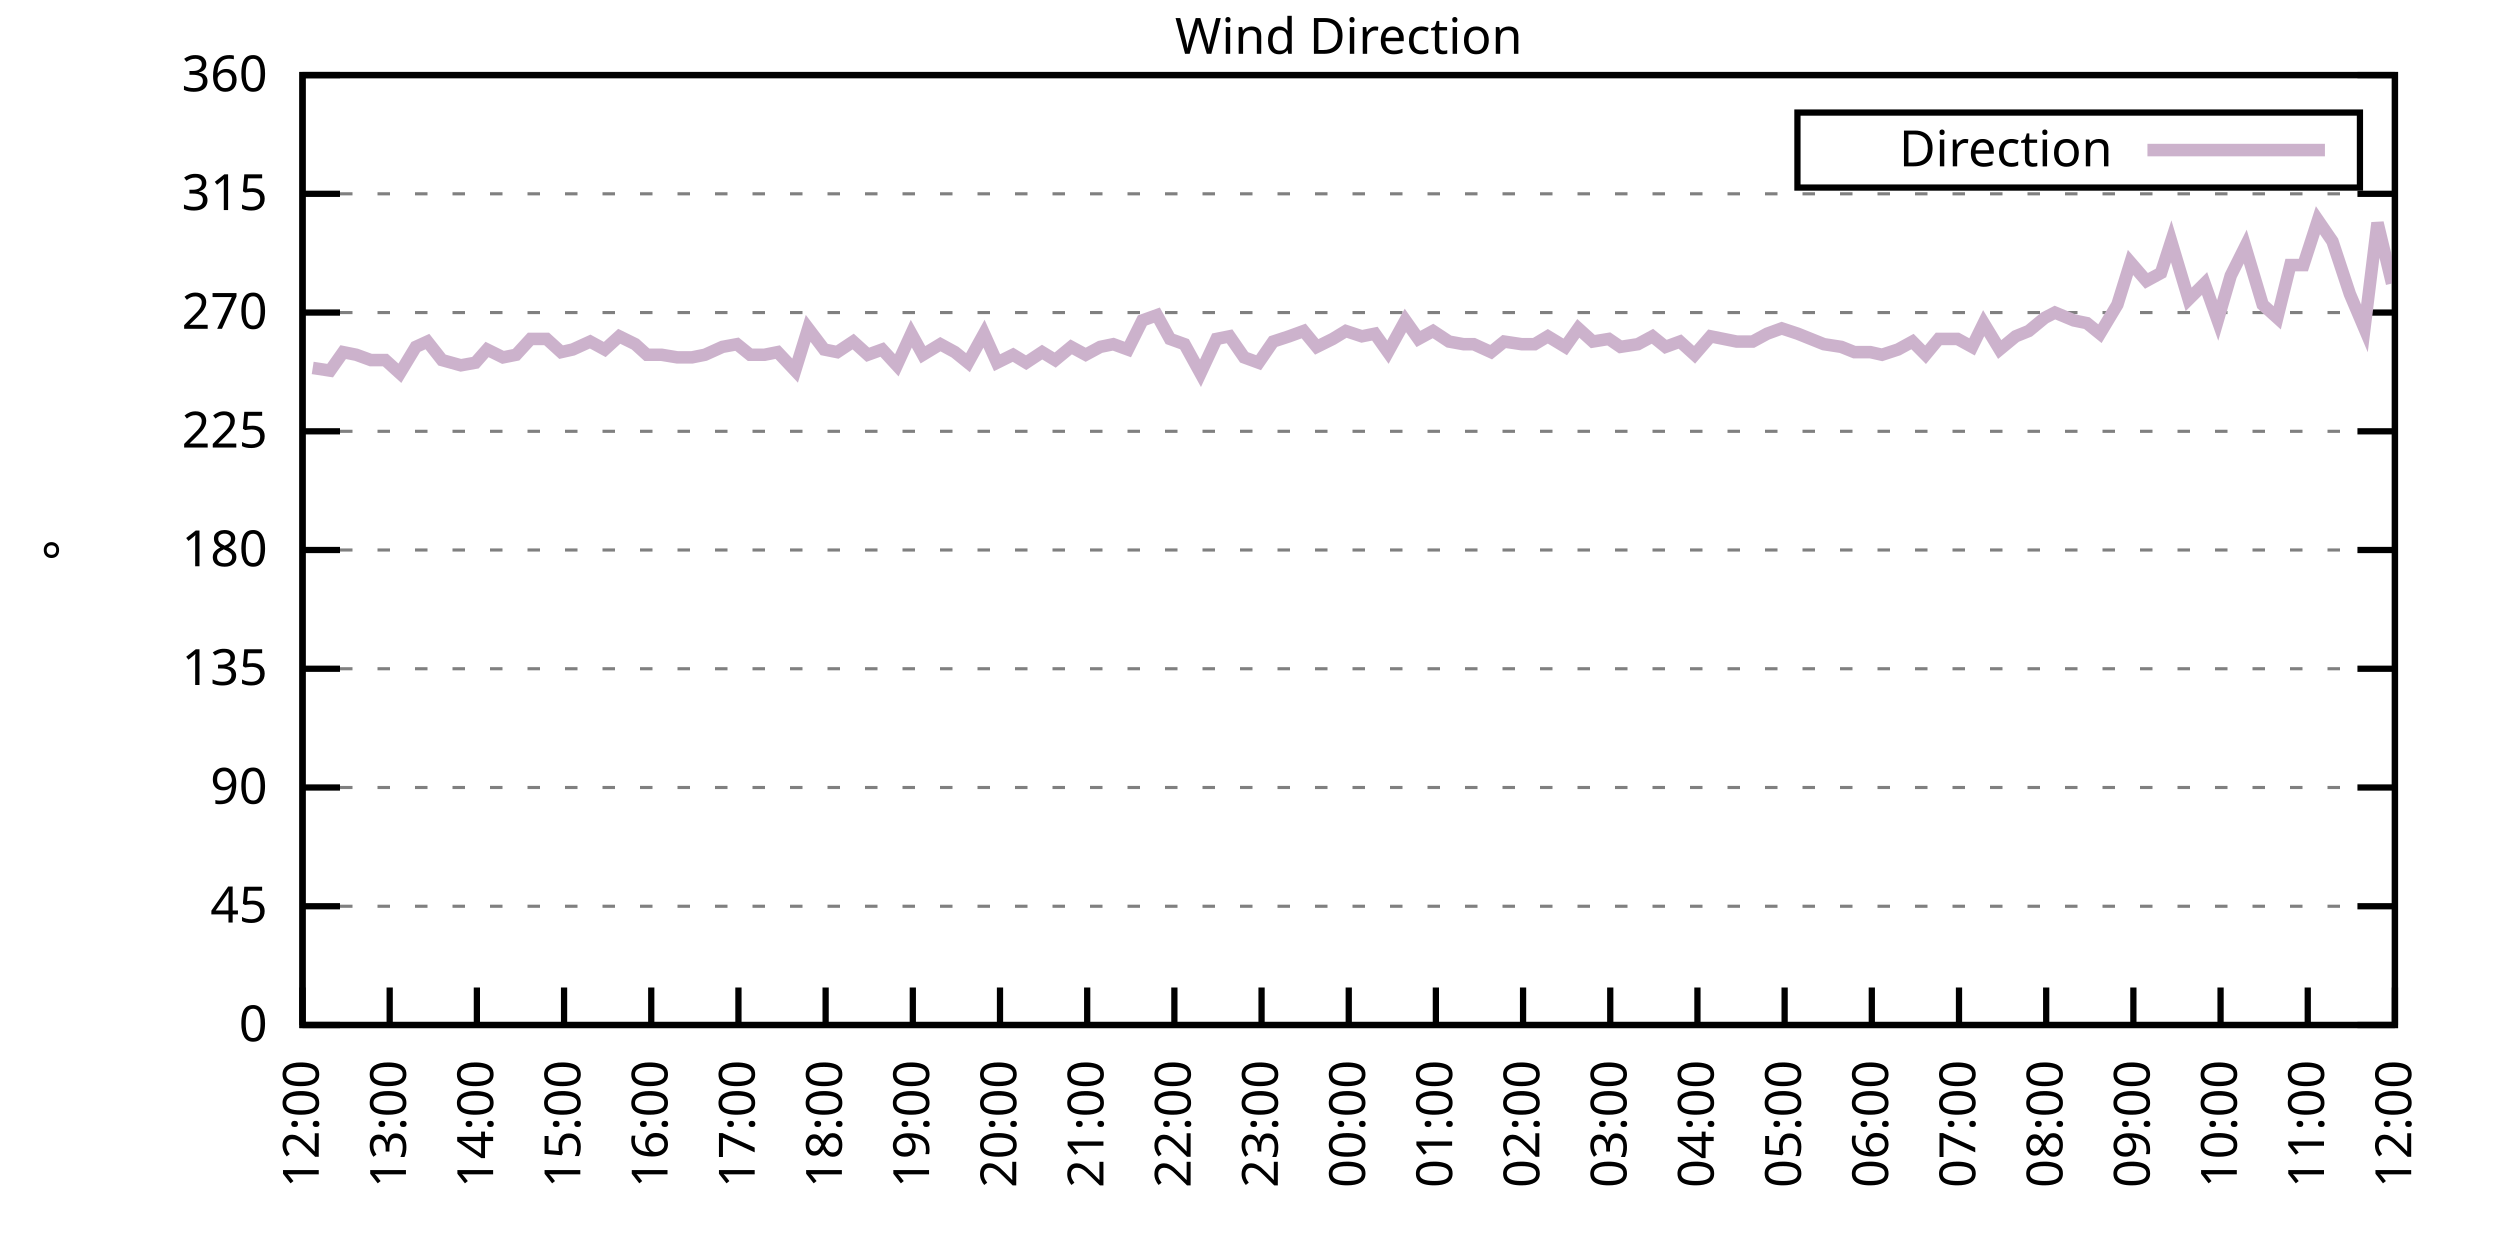
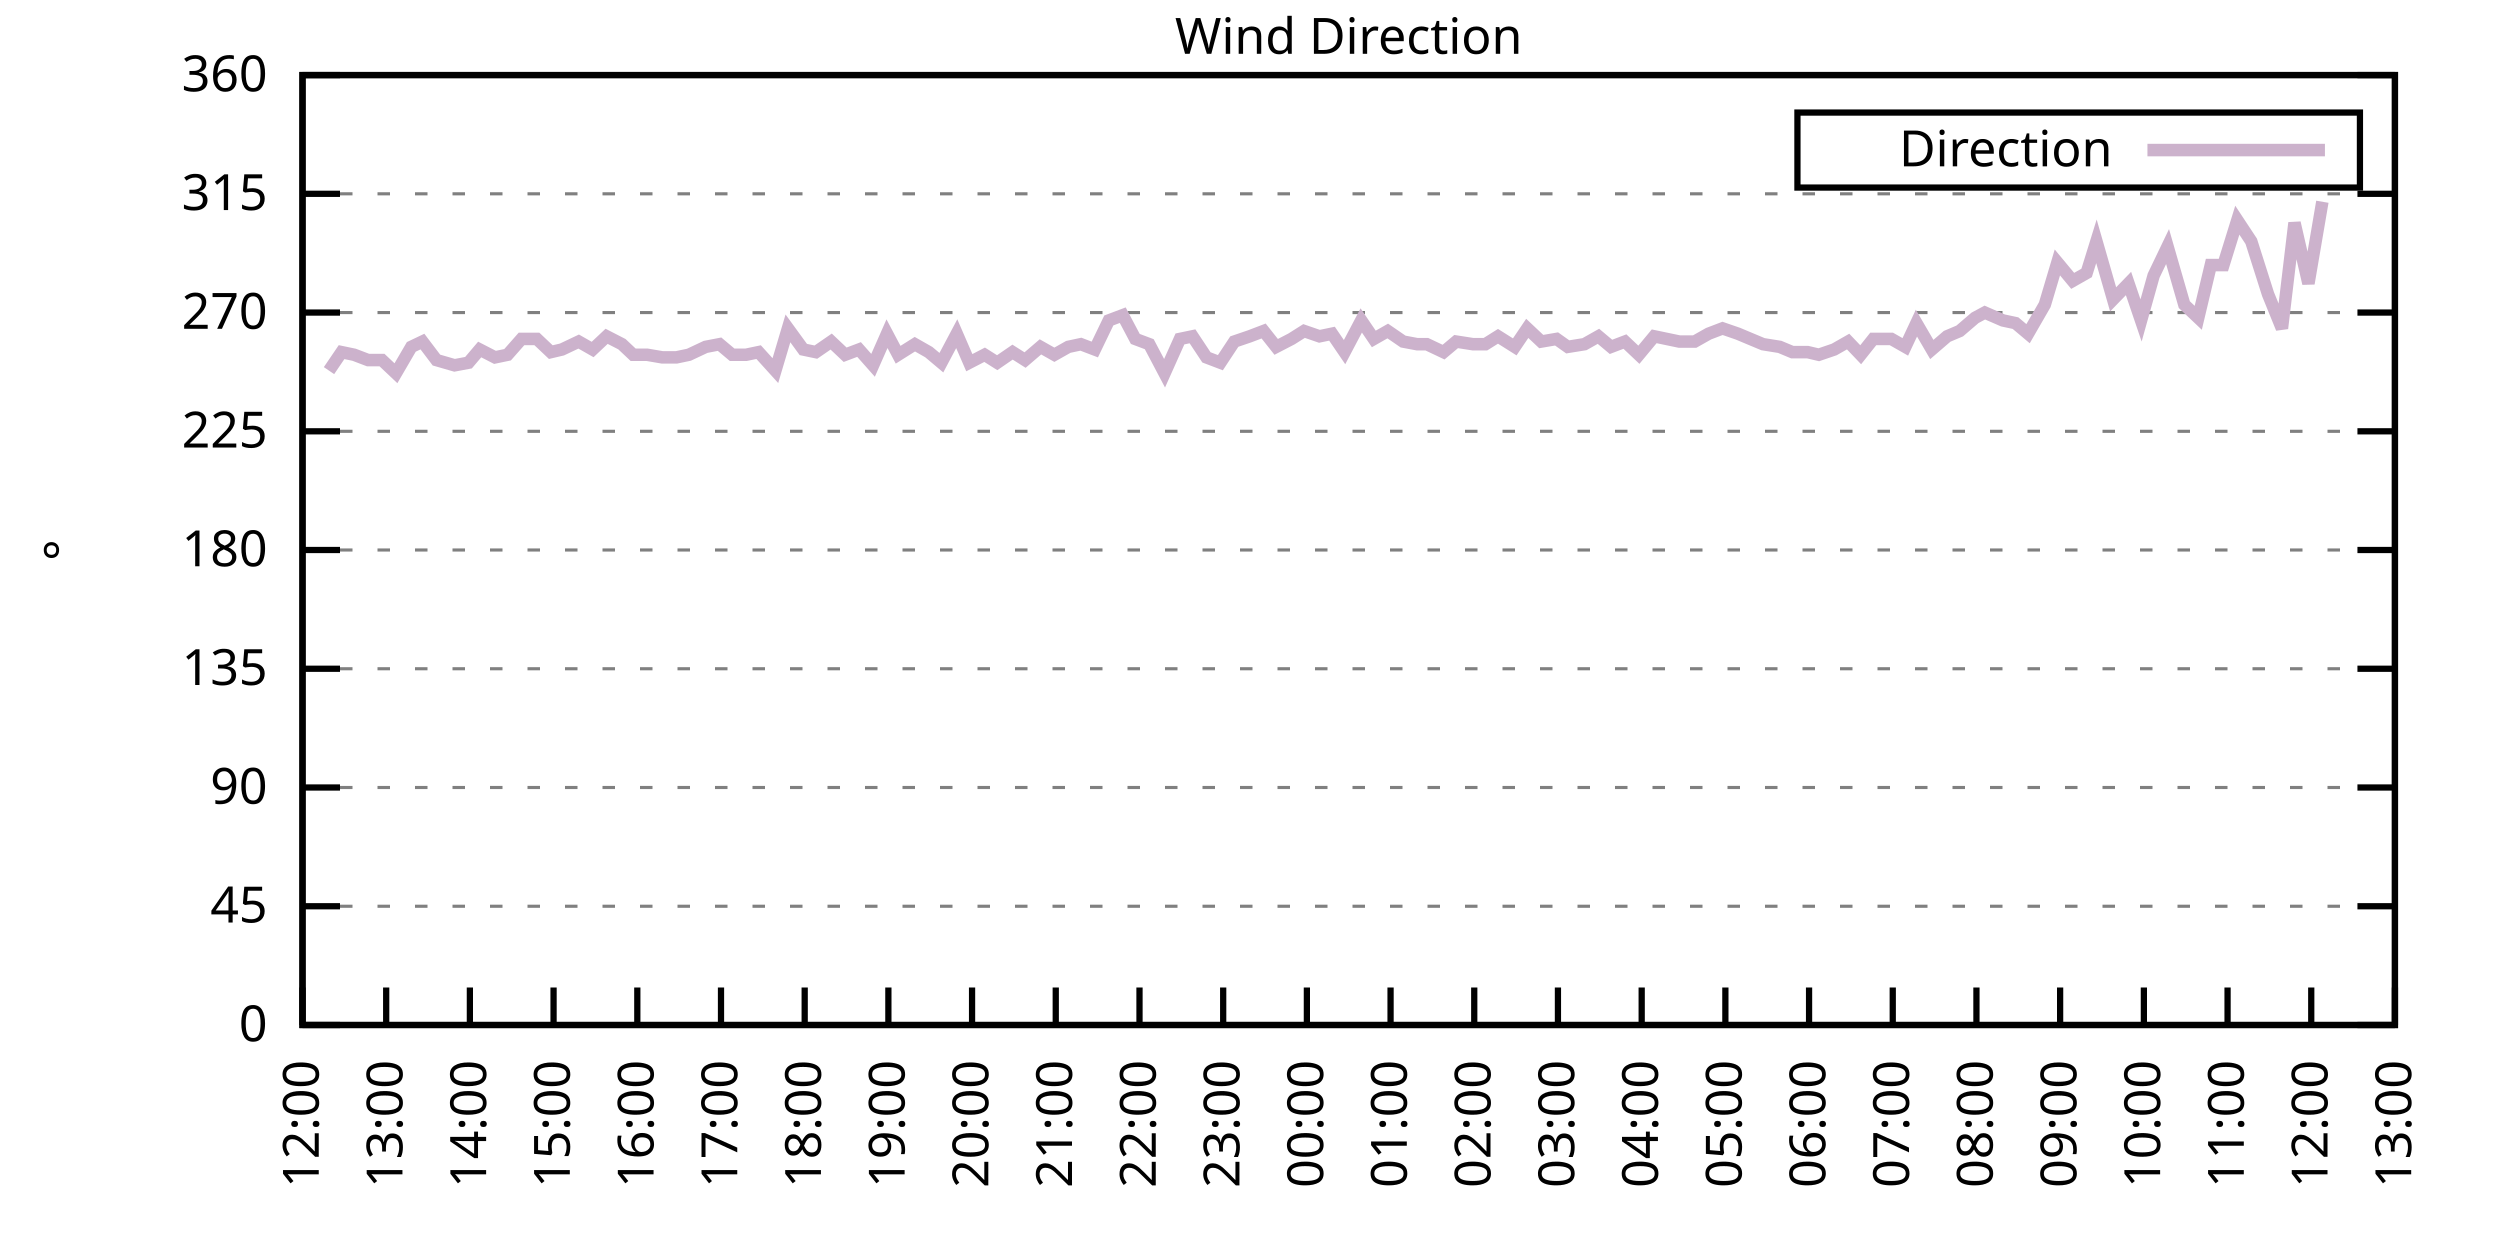
<svg xmlns="http://www.w3.org/2000/svg" xmlns:xlink="http://www.w3.org/1999/xlink" width="400" height="200" viewBox="0 0 400 200">
  <g id="gnuplot_canvas">
    <rect x="0" y="0" width="400" height="200" fill="none" />
    <defs>
      <circle id="gpDot" r="0.5" stroke-width="0.5" stroke="currentColor" />
      <path id="gpPt0" stroke-width="0.333" stroke="currentColor" d="M-1,0 h2 M0,-1 v2" />
      <path id="gpPt1" stroke-width="0.333" stroke="currentColor" d="M-1,-1 L1,1 M1,-1 L-1,1" />
      <path id="gpPt2" stroke-width="0.333" stroke="currentColor" d="M-1,0 L1,0 M0,-1 L0,1 M-1,-1 L1,1 M-1,1 L1,-1" />
      <rect id="gpPt3" stroke-width="0.333" stroke="currentColor" x="-1" y="-1" width="2" height="2" />
      <rect id="gpPt4" stroke-width="0.333" stroke="currentColor" fill="currentColor" x="-1" y="-1" width="2" height="2" />
      <circle id="gpPt5" stroke-width="0.333" stroke="currentColor" cx="0" cy="0" r="1" />
      <use xlink:href="#gpPt5" id="gpPt6" fill="currentColor" stroke="none" />
      <path id="gpPt7" stroke-width="0.333" stroke="currentColor" d="M0,-1.33 L-1.33,0.67 L1.33,0.67 z" />
      <use xlink:href="#gpPt7" id="gpPt8" fill="currentColor" stroke="none" />
      <use xlink:href="#gpPt7" id="gpPt9" stroke="currentColor" transform="rotate(180)" />
      <use xlink:href="#gpPt9" id="gpPt10" fill="currentColor" stroke="none" />
      <use xlink:href="#gpPt3" id="gpPt11" stroke="currentColor" transform="rotate(45)" />
      <use xlink:href="#gpPt11" id="gpPt12" fill="currentColor" stroke="none" />
      <path id="gpPt13" stroke-width="0.333" stroke="currentColor" d="M0,1.330 L1.265,0.411 L0.782,-1.067 L-0.782,-1.076 L-1.265,0.411 z" />
      <use xlink:href="#gpPt13" id="gpPt14" fill="currentColor" stroke="none" />
      <filter id="textbox" filterUnits="objectBoundingBox" x="0" y="0" height="1" width="1">
        <feFlood flood-color="white" flood-opacity="1" result="bgnd" />
        <feComposite in="SourceGraphic" in2="bgnd" operator="atop" />
      </filter>
      <filter id="greybox" filterUnits="objectBoundingBox" x="0" y="0" height="1" width="1">
        <feFlood flood-color="lightgrey" flood-opacity="1" result="grey" />
        <feComposite in="SourceGraphic" in2="grey" operator="atop" />
      </filter>
    </defs>
    <g fill="none" color="white" stroke="currentColor" stroke-width="1.00" stroke-linecap="butt" stroke-linejoin="miter">
</g>
    <g fill="none" color="black" stroke="currentColor" stroke-width="1.00" stroke-linecap="butt" stroke-linejoin="miter">
      <g stroke="none" shape-rendering="crispEdges">
        <polygon fill="rgb(255, 255, 255)" points="48.40,164.00 383.18,164.00 383.18,12.02 48.40,12.02 " />
      </g>
    </g>
    <g fill="none" color="black" stroke="currentColor" stroke-width="1.00" stroke-linecap="butt" stroke-linejoin="miter">
</g>
    <g fill="none" color="black" stroke="black" stroke-width="0.50" stroke-linecap="butt" stroke-linejoin="miter">
</g>
    <g fill="none" color="gray" stroke="currentColor" stroke-width="0.50" stroke-linecap="butt" stroke-linejoin="miter">
      <path stroke="gray" stroke-dasharray="2,4" class="gridline" d="M48.40,164.00 L383.19,164.00  " />
    </g>
    <g fill="none" color="gray" stroke="gray" stroke-width="1.00" stroke-linecap="butt" stroke-linejoin="miter">
</g>
    <g fill="none" color="black" stroke="currentColor" stroke-width="1.00" stroke-linecap="butt" stroke-linejoin="miter">
      <path stroke="black" d="M48.40,164.00 L54.40,164.00 M383.19,164.00 L377.19,164.00  " />
      <g transform="translate(42.80,166.60)" stroke="none" fill="black" font-family="Sans" font-size="8.00" text-anchor="end">
        <text>
          <tspan font-family="Sans"> 0</tspan>
        </text>
      </g>
    </g>
    <g fill="none" color="black" stroke="currentColor" stroke-width="1.00" stroke-linecap="butt" stroke-linejoin="miter">
</g>
    <g fill="none" color="black" stroke="black" stroke-width="0.50" stroke-linecap="butt" stroke-linejoin="miter">
</g>
    <g fill="none" color="gray" stroke="currentColor" stroke-width="0.50" stroke-linecap="butt" stroke-linejoin="miter">
      <path stroke="gray" stroke-dasharray="2,4" class="gridline" d="M48.40,145.00 L383.19,145.00  " />
    </g>
    <g fill="none" color="gray" stroke="gray" stroke-width="1.00" stroke-linecap="butt" stroke-linejoin="miter">
</g>
    <g fill="none" color="black" stroke="currentColor" stroke-width="1.00" stroke-linecap="butt" stroke-linejoin="miter">
      <path stroke="black" d="M48.40,145.00 L54.40,145.00 M383.19,145.00 L377.19,145.00  " />
      <g transform="translate(42.80,147.60)" stroke="none" fill="black" font-family="Sans" font-size="8.00" text-anchor="end">
        <text>
          <tspan font-family="Sans"> 45</tspan>
        </text>
      </g>
    </g>
    <g fill="none" color="black" stroke="currentColor" stroke-width="1.00" stroke-linecap="butt" stroke-linejoin="miter">
</g>
    <g fill="none" color="black" stroke="black" stroke-width="0.50" stroke-linecap="butt" stroke-linejoin="miter">
</g>
    <g fill="none" color="gray" stroke="currentColor" stroke-width="0.50" stroke-linecap="butt" stroke-linejoin="miter">
      <path stroke="gray" stroke-dasharray="2,4" class="gridline" d="M48.40,126.00 L383.19,126.00  " />
    </g>
    <g fill="none" color="gray" stroke="gray" stroke-width="1.00" stroke-linecap="butt" stroke-linejoin="miter">
</g>
    <g fill="none" color="black" stroke="currentColor" stroke-width="1.00" stroke-linecap="butt" stroke-linejoin="miter">
      <path stroke="black" d="M48.40,126.00 L54.40,126.00 M383.19,126.00 L377.19,126.00  " />
      <g transform="translate(42.80,128.60)" stroke="none" fill="black" font-family="Sans" font-size="8.00" text-anchor="end">
        <text>
          <tspan font-family="Sans"> 90</tspan>
        </text>
      </g>
    </g>
    <g fill="none" color="black" stroke="currentColor" stroke-width="1.00" stroke-linecap="butt" stroke-linejoin="miter">
</g>
    <g fill="none" color="black" stroke="black" stroke-width="0.50" stroke-linecap="butt" stroke-linejoin="miter">
</g>
    <g fill="none" color="gray" stroke="currentColor" stroke-width="0.50" stroke-linecap="butt" stroke-linejoin="miter">
      <path stroke="gray" stroke-dasharray="2,4" class="gridline" d="M48.40,107.00 L383.19,107.00  " />
    </g>
    <g fill="none" color="gray" stroke="gray" stroke-width="1.00" stroke-linecap="butt" stroke-linejoin="miter">
</g>
    <g fill="none" color="black" stroke="currentColor" stroke-width="1.00" stroke-linecap="butt" stroke-linejoin="miter">
      <path stroke="black" d="M48.40,107.00 L54.40,107.00 M383.19,107.00 L377.19,107.00  " />
      <g transform="translate(42.80,109.60)" stroke="none" fill="black" font-family="Sans" font-size="8.00" text-anchor="end">
        <text>
          <tspan font-family="Sans"> 135</tspan>
        </text>
      </g>
    </g>
    <g fill="none" color="black" stroke="currentColor" stroke-width="1.00" stroke-linecap="butt" stroke-linejoin="miter">
</g>
    <g fill="none" color="black" stroke="black" stroke-width="0.50" stroke-linecap="butt" stroke-linejoin="miter">
</g>
    <g fill="none" color="gray" stroke="currentColor" stroke-width="0.50" stroke-linecap="butt" stroke-linejoin="miter">
      <path stroke="gray" stroke-dasharray="2,4" class="gridline" d="M48.40,88.00 L383.19,88.00  " />
    </g>
    <g fill="none" color="gray" stroke="gray" stroke-width="1.00" stroke-linecap="butt" stroke-linejoin="miter">
</g>
    <g fill="none" color="black" stroke="currentColor" stroke-width="1.00" stroke-linecap="butt" stroke-linejoin="miter">
      <path stroke="black" d="M48.40,88.00 L54.40,88.00 M383.19,88.00 L377.19,88.00  " />
      <g transform="translate(42.80,90.60)" stroke="none" fill="black" font-family="Sans" font-size="8.00" text-anchor="end">
        <text>
          <tspan font-family="Sans"> 180</tspan>
        </text>
      </g>
    </g>
    <g fill="none" color="black" stroke="currentColor" stroke-width="1.00" stroke-linecap="butt" stroke-linejoin="miter">
</g>
    <g fill="none" color="black" stroke="black" stroke-width="0.50" stroke-linecap="butt" stroke-linejoin="miter">
</g>
    <g fill="none" color="gray" stroke="currentColor" stroke-width="0.50" stroke-linecap="butt" stroke-linejoin="miter">
      <path stroke="gray" stroke-dasharray="2,4" class="gridline" d="M48.40,69.01 L383.19,69.01  " />
    </g>
    <g fill="none" color="gray" stroke="gray" stroke-width="1.00" stroke-linecap="butt" stroke-linejoin="miter">
</g>
    <g fill="none" color="black" stroke="currentColor" stroke-width="1.00" stroke-linecap="butt" stroke-linejoin="miter">
      <path stroke="black" d="M48.40,69.01 L54.40,69.01 M383.19,69.01 L377.19,69.01  " />
      <g transform="translate(42.80,71.61)" stroke="none" fill="black" font-family="Sans" font-size="8.00" text-anchor="end">
        <text>
          <tspan font-family="Sans"> 225</tspan>
        </text>
      </g>
    </g>
    <g fill="none" color="black" stroke="currentColor" stroke-width="1.00" stroke-linecap="butt" stroke-linejoin="miter">
</g>
    <g fill="none" color="black" stroke="black" stroke-width="0.50" stroke-linecap="butt" stroke-linejoin="miter">
</g>
    <g fill="none" color="gray" stroke="currentColor" stroke-width="0.50" stroke-linecap="butt" stroke-linejoin="miter">
      <path stroke="gray" stroke-dasharray="2,4" class="gridline" d="M48.40,50.01 L383.19,50.01  " />
    </g>
    <g fill="none" color="gray" stroke="gray" stroke-width="1.00" stroke-linecap="butt" stroke-linejoin="miter">
</g>
    <g fill="none" color="black" stroke="currentColor" stroke-width="1.00" stroke-linecap="butt" stroke-linejoin="miter">
      <path stroke="black" d="M48.40,50.01 L54.40,50.01 M383.19,50.01 L377.19,50.01  " />
      <g transform="translate(42.80,52.61)" stroke="none" fill="black" font-family="Sans" font-size="8.00" text-anchor="end">
        <text>
          <tspan font-family="Sans"> 270</tspan>
        </text>
      </g>
    </g>
    <g fill="none" color="black" stroke="currentColor" stroke-width="1.00" stroke-linecap="butt" stroke-linejoin="miter">
</g>
    <g fill="none" color="black" stroke="black" stroke-width="0.50" stroke-linecap="butt" stroke-linejoin="miter">
</g>
    <g fill="none" color="gray" stroke="currentColor" stroke-width="0.50" stroke-linecap="butt" stroke-linejoin="miter">
      <path stroke="gray" stroke-dasharray="2,4" class="gridline" d="M48.40,31.01 L383.19,31.01  " />
    </g>
    <g fill="none" color="gray" stroke="gray" stroke-width="1.00" stroke-linecap="butt" stroke-linejoin="miter">
</g>
    <g fill="none" color="black" stroke="currentColor" stroke-width="1.00" stroke-linecap="butt" stroke-linejoin="miter">
      <path stroke="black" d="M48.40,31.01 L54.40,31.01 M383.19,31.01 L377.19,31.01  " />
      <g transform="translate(42.80,33.61)" stroke="none" fill="black" font-family="Sans" font-size="8.00" text-anchor="end">
        <text>
          <tspan font-family="Sans"> 315</tspan>
        </text>
      </g>
    </g>
    <g fill="none" color="black" stroke="currentColor" stroke-width="1.00" stroke-linecap="butt" stroke-linejoin="miter">
</g>
    <g fill="none" color="black" stroke="black" stroke-width="0.50" stroke-linecap="butt" stroke-linejoin="miter">
</g>
    <g fill="none" color="gray" stroke="currentColor" stroke-width="0.50" stroke-linecap="butt" stroke-linejoin="miter">
      <path stroke="gray" stroke-dasharray="2,4" class="gridline" d="M48.40,12.01 L383.19,12.01  " />
    </g>
    <g fill="none" color="gray" stroke="gray" stroke-width="1.00" stroke-linecap="butt" stroke-linejoin="miter">
</g>
    <g fill="none" color="black" stroke="currentColor" stroke-width="1.00" stroke-linecap="butt" stroke-linejoin="miter">
      <path stroke="black" d="M48.40,12.01 L54.40,12.01 M383.19,12.01 L377.19,12.01  " />
      <g transform="translate(42.80,14.61)" stroke="none" fill="black" font-family="Sans" font-size="8.00" text-anchor="end">
        <text>
          <tspan font-family="Sans"> 360</tspan>
        </text>
      </g>
    </g>
    <g fill="none" color="black" stroke="currentColor" stroke-width="1.00" stroke-linecap="butt" stroke-linejoin="miter">
      <path stroke="black" d="M48.40,164.00 L48.40,158.00  " />
      <g transform="translate(51.00,169.60) rotate(270.00)" stroke="none" fill="black" font-family="Sans" font-size="8.00" text-anchor="end">
        <text>
          <tspan font-family="Sans">12:00</tspan>
        </text>
      </g>
    </g>
    <g fill="none" color="black" stroke="currentColor" stroke-width="1.00" stroke-linecap="butt" stroke-linejoin="miter">
-       <path stroke="black" d="M62.35,164.00 L62.35,158.00  " />
-       <g transform="translate(64.95,169.60) rotate(270.00)" stroke="none" fill="black" font-family="Sans" font-size="8.00" text-anchor="end">
+       <path stroke="black" d="M61.79,164.00 L61.79,158.00  " />
+       <g transform="translate(64.39,169.60) rotate(270.00)" stroke="none" fill="black" font-family="Sans" font-size="8.00" text-anchor="end">
        <text>
          <tspan font-family="Sans">13:00</tspan>
        </text>
      </g>
    </g>
    <g fill="none" color="black" stroke="currentColor" stroke-width="1.00" stroke-linecap="butt" stroke-linejoin="miter">
-       <path stroke="black" d="M76.30,164.00 L76.30,158.00  " />
-       <g transform="translate(78.90,169.60) rotate(270.00)" stroke="none" fill="black" font-family="Sans" font-size="8.00" text-anchor="end">
+       <path stroke="black" d="M75.18,164.00 L75.18,158.00  " />
+       <g transform="translate(77.78,169.60) rotate(270.00)" stroke="none" fill="black" font-family="Sans" font-size="8.00" text-anchor="end">
        <text>
          <tspan font-family="Sans">14:00</tspan>
        </text>
      </g>
    </g>
    <g fill="none" color="black" stroke="currentColor" stroke-width="1.00" stroke-linecap="butt" stroke-linejoin="miter">
-       <path stroke="black" d="M90.25,164.00 L90.25,158.00  " />
-       <g transform="translate(92.85,169.60) rotate(270.00)" stroke="none" fill="black" font-family="Sans" font-size="8.00" text-anchor="end">
+       <path stroke="black" d="M88.57,164.00 L88.57,158.00  " />
+       <g transform="translate(91.17,169.60) rotate(270.00)" stroke="none" fill="black" font-family="Sans" font-size="8.00" text-anchor="end">
        <text>
          <tspan font-family="Sans">15:00</tspan>
        </text>
      </g>
    </g>
    <g fill="none" color="black" stroke="currentColor" stroke-width="1.00" stroke-linecap="butt" stroke-linejoin="miter">
-       <path stroke="black" d="M104.20,164.00 L104.20,158.00  " />
-       <g transform="translate(106.80,169.60) rotate(270.00)" stroke="none" fill="black" font-family="Sans" font-size="8.00" text-anchor="end">
+       <path stroke="black" d="M101.97,164.00 L101.97,158.00  " />
+       <g transform="translate(104.57,169.60) rotate(270.00)" stroke="none" fill="black" font-family="Sans" font-size="8.00" text-anchor="end">
        <text>
          <tspan font-family="Sans">16:00</tspan>
        </text>
      </g>
    </g>
    <g fill="none" color="black" stroke="currentColor" stroke-width="1.00" stroke-linecap="butt" stroke-linejoin="miter">
-       <path stroke="black" d="M118.15,164.00 L118.15,158.00  " />
-       <g transform="translate(120.75,169.60) rotate(270.00)" stroke="none" fill="black" font-family="Sans" font-size="8.00" text-anchor="end">
+       <path stroke="black" d="M115.36,164.00 L115.36,158.00  " />
+       <g transform="translate(117.96,169.60) rotate(270.00)" stroke="none" fill="black" font-family="Sans" font-size="8.00" text-anchor="end">
        <text>
          <tspan font-family="Sans">17:00</tspan>
        </text>
      </g>
    </g>
    <g fill="none" color="black" stroke="currentColor" stroke-width="1.00" stroke-linecap="butt" stroke-linejoin="miter">
-       <path stroke="black" d="M132.10,164.00 L132.10,158.00  " />
-       <g transform="translate(134.70,169.60) rotate(270.00)" stroke="none" fill="black" font-family="Sans" font-size="8.00" text-anchor="end">
+       <path stroke="black" d="M128.75,164.00 L128.75,158.00  " />
+       <g transform="translate(131.35,169.60) rotate(270.00)" stroke="none" fill="black" font-family="Sans" font-size="8.00" text-anchor="end">
        <text>
          <tspan font-family="Sans">18:00</tspan>
        </text>
      </g>
    </g>
    <g fill="none" color="black" stroke="currentColor" stroke-width="1.00" stroke-linecap="butt" stroke-linejoin="miter">
-       <path stroke="black" d="M146.05,164.00 L146.05,158.00  " />
-       <g transform="translate(148.65,169.60) rotate(270.00)" stroke="none" fill="black" font-family="Sans" font-size="8.00" text-anchor="end">
+       <path stroke="black" d="M142.14,164.00 L142.14,158.00  " />
+       <g transform="translate(144.74,169.60) rotate(270.00)" stroke="none" fill="black" font-family="Sans" font-size="8.00" text-anchor="end">
        <text>
          <tspan font-family="Sans">19:00</tspan>
        </text>
      </g>
    </g>
    <g fill="none" color="black" stroke="currentColor" stroke-width="1.00" stroke-linecap="butt" stroke-linejoin="miter">
-       <path stroke="black" d="M160.00,164.00 L160.00,158.00  " />
-       <g transform="translate(162.60,169.60) rotate(270.00)" stroke="none" fill="black" font-family="Sans" font-size="8.00" text-anchor="end">
+       <path stroke="black" d="M155.53,164.00 L155.53,158.00  " />
+       <g transform="translate(158.13,169.60) rotate(270.00)" stroke="none" fill="black" font-family="Sans" font-size="8.00" text-anchor="end">
        <text>
          <tspan font-family="Sans">20:00</tspan>
        </text>
      </g>
    </g>
    <g fill="none" color="black" stroke="currentColor" stroke-width="1.00" stroke-linecap="butt" stroke-linejoin="miter">
-       <path stroke="black" d="M173.95,164.00 L173.95,158.00  " />
-       <g transform="translate(176.55,169.60) rotate(270.00)" stroke="none" fill="black" font-family="Sans" font-size="8.00" text-anchor="end">
+       <path stroke="black" d="M168.92,164.00 L168.92,158.00  " />
+       <g transform="translate(171.52,169.60) rotate(270.00)" stroke="none" fill="black" font-family="Sans" font-size="8.00" text-anchor="end">
        <text>
          <tspan font-family="Sans">21:00</tspan>
        </text>
      </g>
    </g>
    <g fill="none" color="black" stroke="currentColor" stroke-width="1.00" stroke-linecap="butt" stroke-linejoin="miter">
-       <path stroke="black" d="M187.90,164.00 L187.90,158.00  " />
-       <g transform="translate(190.50,169.60) rotate(270.00)" stroke="none" fill="black" font-family="Sans" font-size="8.00" text-anchor="end">
+       <path stroke="black" d="M182.32,164.00 L182.32,158.00  " />
+       <g transform="translate(184.92,169.60) rotate(270.00)" stroke="none" fill="black" font-family="Sans" font-size="8.00" text-anchor="end">
        <text>
          <tspan font-family="Sans">22:00</tspan>
        </text>
      </g>
    </g>
    <g fill="none" color="black" stroke="currentColor" stroke-width="1.00" stroke-linecap="butt" stroke-linejoin="miter">
-       <path stroke="black" d="M201.85,164.00 L201.85,158.00  " />
-       <g transform="translate(204.45,169.60) rotate(270.00)" stroke="none" fill="black" font-family="Sans" font-size="8.00" text-anchor="end">
+       <path stroke="black" d="M195.71,164.00 L195.71,158.00  " />
+       <g transform="translate(198.31,169.60) rotate(270.00)" stroke="none" fill="black" font-family="Sans" font-size="8.00" text-anchor="end">
        <text>
          <tspan font-family="Sans">23:00</tspan>
        </text>
      </g>
    </g>
    <g fill="none" color="black" stroke="currentColor" stroke-width="1.00" stroke-linecap="butt" stroke-linejoin="miter">
-       <path stroke="black" d="M215.80,164.00 L215.80,158.00  " />
-       <g transform="translate(218.40,169.60) rotate(270.00)" stroke="none" fill="black" font-family="Sans" font-size="8.00" text-anchor="end">
+       <path stroke="black" d="M209.10,164.00 L209.10,158.00  " />
+       <g transform="translate(211.70,169.60) rotate(270.00)" stroke="none" fill="black" font-family="Sans" font-size="8.00" text-anchor="end">
        <text>
          <tspan font-family="Sans">00:00</tspan>
        </text>
      </g>
    </g>
    <g fill="none" color="black" stroke="currentColor" stroke-width="1.00" stroke-linecap="butt" stroke-linejoin="miter">
-       <path stroke="black" d="M229.74,164.00 L229.74,158.00  " />
-       <g transform="translate(232.34,169.60) rotate(270.00)" stroke="none" fill="black" font-family="Sans" font-size="8.00" text-anchor="end">
+       <path stroke="black" d="M222.49,164.00 L222.49,158.00  " />
+       <g transform="translate(225.09,169.60) rotate(270.00)" stroke="none" fill="black" font-family="Sans" font-size="8.00" text-anchor="end">
        <text>
          <tspan font-family="Sans">01:00</tspan>
        </text>
      </g>
    </g>
    <g fill="none" color="black" stroke="currentColor" stroke-width="1.00" stroke-linecap="butt" stroke-linejoin="miter">
-       <path stroke="black" d="M243.69,164.00 L243.69,158.00  " />
-       <g transform="translate(246.29,169.60) rotate(270.00)" stroke="none" fill="black" font-family="Sans" font-size="8.00" text-anchor="end">
+       <path stroke="black" d="M235.88,164.00 L235.88,158.00  " />
+       <g transform="translate(238.48,169.60) rotate(270.00)" stroke="none" fill="black" font-family="Sans" font-size="8.00" text-anchor="end">
        <text>
          <tspan font-family="Sans">02:00</tspan>
        </text>
      </g>
    </g>
    <g fill="none" color="black" stroke="currentColor" stroke-width="1.00" stroke-linecap="butt" stroke-linejoin="miter">
-       <path stroke="black" d="M257.64,164.00 L257.64,158.00  " />
-       <g transform="translate(260.24,169.60) rotate(270.00)" stroke="none" fill="black" font-family="Sans" font-size="8.00" text-anchor="end">
+       <path stroke="black" d="M249.27,164.00 L249.27,158.00  " />
+       <g transform="translate(251.87,169.60) rotate(270.00)" stroke="none" fill="black" font-family="Sans" font-size="8.00" text-anchor="end">
        <text>
          <tspan font-family="Sans">03:00</tspan>
        </text>
      </g>
    </g>
    <g fill="none" color="black" stroke="currentColor" stroke-width="1.00" stroke-linecap="butt" stroke-linejoin="miter">
-       <path stroke="black" d="M271.59,164.00 L271.59,158.00  " />
-       <g transform="translate(274.19,169.60) rotate(270.00)" stroke="none" fill="black" font-family="Sans" font-size="8.00" text-anchor="end">
+       <path stroke="black" d="M262.67,164.00 L262.67,158.00  " />
+       <g transform="translate(265.27,169.60) rotate(270.00)" stroke="none" fill="black" font-family="Sans" font-size="8.00" text-anchor="end">
        <text>
          <tspan font-family="Sans">04:00</tspan>
        </text>
      </g>
    </g>
    <g fill="none" color="black" stroke="currentColor" stroke-width="1.00" stroke-linecap="butt" stroke-linejoin="miter">
-       <path stroke="black" d="M285.54,164.00 L285.54,158.00  " />
-       <g transform="translate(288.14,169.60) rotate(270.00)" stroke="none" fill="black" font-family="Sans" font-size="8.00" text-anchor="end">
+       <path stroke="black" d="M276.06,164.00 L276.06,158.00  " />
+       <g transform="translate(278.66,169.60) rotate(270.00)" stroke="none" fill="black" font-family="Sans" font-size="8.00" text-anchor="end">
        <text>
          <tspan font-family="Sans">05:00</tspan>
        </text>
      </g>
    </g>
    <g fill="none" color="black" stroke="currentColor" stroke-width="1.00" stroke-linecap="butt" stroke-linejoin="miter">
-       <path stroke="black" d="M299.49,164.00 L299.49,158.00  " />
-       <g transform="translate(302.09,169.60) rotate(270.00)" stroke="none" fill="black" font-family="Sans" font-size="8.00" text-anchor="end">
+       <path stroke="black" d="M289.45,164.00 L289.45,158.00  " />
+       <g transform="translate(292.05,169.60) rotate(270.00)" stroke="none" fill="black" font-family="Sans" font-size="8.00" text-anchor="end">
        <text>
          <tspan font-family="Sans">06:00</tspan>
        </text>
      </g>
    </g>
    <g fill="none" color="black" stroke="currentColor" stroke-width="1.00" stroke-linecap="butt" stroke-linejoin="miter">
-       <path stroke="black" d="M313.44,164.00 L313.44,158.00  " />
-       <g transform="translate(316.04,169.60) rotate(270.00)" stroke="none" fill="black" font-family="Sans" font-size="8.00" text-anchor="end">
+       <path stroke="black" d="M302.84,164.00 L302.84,158.00  " />
+       <g transform="translate(305.44,169.60) rotate(270.00)" stroke="none" fill="black" font-family="Sans" font-size="8.00" text-anchor="end">
        <text>
          <tspan font-family="Sans">07:00</tspan>
        </text>
      </g>
    </g>
    <g fill="none" color="black" stroke="currentColor" stroke-width="1.00" stroke-linecap="butt" stroke-linejoin="miter">
-       <path stroke="black" d="M327.39,164.00 L327.39,158.00  " />
-       <g transform="translate(329.99,169.60) rotate(270.00)" stroke="none" fill="black" font-family="Sans" font-size="8.00" text-anchor="end">
+       <path stroke="black" d="M316.23,164.00 L316.23,158.00  " />
+       <g transform="translate(318.83,169.60) rotate(270.00)" stroke="none" fill="black" font-family="Sans" font-size="8.00" text-anchor="end">
        <text>
          <tspan font-family="Sans">08:00</tspan>
        </text>
      </g>
    </g>
    <g fill="none" color="black" stroke="currentColor" stroke-width="1.00" stroke-linecap="butt" stroke-linejoin="miter">
-       <path stroke="black" d="M341.34,164.00 L341.34,158.00  " />
-       <g transform="translate(343.94,169.60) rotate(270.00)" stroke="none" fill="black" font-family="Sans" font-size="8.00" text-anchor="end">
+       <path stroke="black" d="M329.62,164.00 L329.62,158.00  " />
+       <g transform="translate(332.22,169.60) rotate(270.00)" stroke="none" fill="black" font-family="Sans" font-size="8.00" text-anchor="end">
        <text>
          <tspan font-family="Sans">09:00</tspan>
        </text>
      </g>
    </g>
    <g fill="none" color="black" stroke="currentColor" stroke-width="1.00" stroke-linecap="butt" stroke-linejoin="miter">
-       <path stroke="black" d="M355.29,164.00 L355.29,158.00  " />
-       <g transform="translate(357.89,169.60) rotate(270.00)" stroke="none" fill="black" font-family="Sans" font-size="8.00" text-anchor="end">
+       <path stroke="black" d="M343.02,164.00 L343.02,158.00  " />
+       <g transform="translate(345.62,169.60) rotate(270.00)" stroke="none" fill="black" font-family="Sans" font-size="8.00" text-anchor="end">
        <text>
          <tspan font-family="Sans">10:00</tspan>
        </text>
      </g>
    </g>
    <g fill="none" color="black" stroke="currentColor" stroke-width="1.00" stroke-linecap="butt" stroke-linejoin="miter">
-       <path stroke="black" d="M369.24,164.00 L369.24,158.00  " />
-       <g transform="translate(371.84,169.60) rotate(270.00)" stroke="none" fill="black" font-family="Sans" font-size="8.00" text-anchor="end">
+       <path stroke="black" d="M356.41,164.00 L356.41,158.00  " />
+       <g transform="translate(359.01,169.60) rotate(270.00)" stroke="none" fill="black" font-family="Sans" font-size="8.00" text-anchor="end">
        <text>
          <tspan font-family="Sans">11:00</tspan>
+         </text>
+       </g>
+     </g>
+     <g fill="none" color="black" stroke="currentColor" stroke-width="1.00" stroke-linecap="butt" stroke-linejoin="miter">
+       <path stroke="black" d="M369.80,164.00 L369.80,158.00  " />
+       <g transform="translate(372.40,169.60) rotate(270.00)" stroke="none" fill="black" font-family="Sans" font-size="8.00" text-anchor="end">
+         <text>
+           <tspan font-family="Sans">12:00</tspan>
        </text>
      </g>
    </g>
    <g fill="none" color="black" stroke="currentColor" stroke-width="1.00" stroke-linecap="butt" stroke-linejoin="miter">
      <path stroke="black" d="M383.19,164.00 L383.19,158.00  " />
      <g transform="translate(385.79,169.60) rotate(270.00)" stroke="none" fill="black" font-family="Sans" font-size="8.00" text-anchor="end">
        <text>
-           <tspan font-family="Sans">12:00</tspan>
+           <tspan font-family="Sans">13:00</tspan>
        </text>
      </g>
    </g>
    <g fill="none" color="black" stroke="currentColor" stroke-width="1.00" stroke-linecap="butt" stroke-linejoin="miter">
</g>
    <g fill="none" color="black" stroke="currentColor" stroke-width="1.00" stroke-linecap="butt" stroke-linejoin="miter">
      <path stroke="black" d="M48.40,12.01 L48.40,164.00 L383.19,164.00 L383.19,12.01 L48.40,12.01 Z  " />
    </g>
    <g fill="none" color="black" stroke="currentColor" stroke-width="1.00" stroke-linecap="butt" stroke-linejoin="miter">
</g>
    <g fill="none" color="black" stroke="currentColor" stroke-width="1.00" stroke-linecap="butt" stroke-linejoin="miter">
      <path stroke="black" d="M287.59,30.01 L287.59,18.01 L377.59,18.01 L377.59,30.01 L287.59,30.01 Z  " />
    </g>
    <g id="Wind_direction_plot_1">
      <g fill="none" color="white" stroke="black" stroke-width="2.00" stroke-linecap="butt" stroke-linejoin="miter">
</g>
      <g fill="none" color="black" stroke="currentColor" stroke-width="2.00" stroke-linecap="butt" stroke-linejoin="miter">
        <g transform="translate(337.99,26.61)" stroke="none" fill="black" font-family="Sans" font-size="8.00" text-anchor="end">
          <text>
            <tspan font-family="Sans">Direction</tspan>
          </text>
        </g>
      </g>
      <g fill="none" color="black" stroke="currentColor" stroke-width="2.00" stroke-linecap="butt" stroke-linejoin="miter">
-         <path stroke="rgb(204, 178, 204)" d="M343.59,24.01 L371.99,24.01 M50.03,58.87 L52.82,59.30 L54.91,56.34 L57.00,56.76 L59.33,57.61 L61.65,57.61   L63.98,59.72 L66.53,55.50 L68.39,54.65 L70.72,57.61 L73.74,58.45 L76.07,58.03 L77.93,55.92 L80.48,57.18   L82.58,56.76 L84.90,54.23 L87.46,54.23 L89.78,56.34 L91.64,55.92 L94.43,54.65 L96.76,55.92 L99.08,53.81   L101.64,55.07 L103.50,56.76 L105.83,56.76 L108.38,57.18 L110.71,57.18 L112.80,56.76 L115.59,55.50 L117.92,55.07   L120.01,56.76 L122.33,56.76 L124.43,56.34 L127.22,59.30 L129.31,52.54 L131.87,55.92 L133.96,56.34 L136.51,54.65   L138.84,56.76 L141.16,55.92 L143.49,58.45 L145.81,53.39 L147.67,56.76 L150.46,55.07 L152.79,56.34 L154.88,58.03   L157.44,53.39 L159.53,58.03 L162.09,56.76 L164.18,58.03 L166.74,56.34 L168.83,57.61 L171.39,55.50 L173.71,56.76   L176.04,55.50 L178.13,55.07 L180.46,55.92 L182.78,51.27 L185.11,50.43 L187.20,54.23 L189.52,55.07 L192.08,59.72   L194.64,54.23 L196.73,53.81 L199.06,57.18 L201.38,58.03 L203.71,54.65 L206.26,53.81 L208.59,52.96 L210.68,55.50   L213.24,54.23 L215.33,52.96 L217.89,53.81 L219.98,53.39 L222.07,56.34 L224.86,51.27 L226.95,54.23 L229.28,52.96   L231.84,54.65 L234.16,55.07 L235.79,55.07 L238.58,56.34 L240.67,54.65 L243.46,55.07 L245.55,55.07 L247.65,53.81   L250.44,55.50 L252.53,52.54 L254.85,54.65 L257.41,54.23 L259.27,55.50 L262.06,55.07 L264.39,53.81 L266.48,55.50   L268.80,54.65 L271.13,56.76 L273.69,53.81 L275.78,54.23 L277.87,54.65 L280.43,54.65 L282.75,53.39 L285.08,52.54   L287.64,53.39 L289.73,54.23 L291.82,55.07 L294.61,55.50 L296.70,56.34 L299.26,56.34 L301.12,56.76 L303.68,55.92   L306.00,54.65 L308.09,56.76 L310.19,54.23 L313.21,54.23 L315.53,55.50 L317.39,51.70 L319.95,55.92 L322.51,53.81   L324.60,52.96 L327.16,50.85 L328.79,50.01 L331.81,51.27 L333.90,51.70 L335.99,53.39 L338.78,48.74 L340.88,41.99   L343.43,44.94 L345.76,43.67 L347.39,38.61 L350.18,47.90 L352.73,45.36 L354.83,51.27 L356.92,44.10 L359.24,39.45   L362.03,48.74 L364.36,50.85 L366.45,42.41 L368.54,42.41 L370.87,35.23 L373.19,38.61 L375.98,47.05 L378.31,52.54   L380.40,35.65 L382.73,45.36  " />
+         <path stroke="rgb(204, 178, 204)" d="M343.59,24.01 L371.99,24.01 M52.64,59.30 L54.65,56.34 L56.66,56.76 L58.89,57.61 L61.12,57.61 L63.35,59.72   L65.81,55.50 L67.59,54.65 L69.83,57.61 L72.73,58.45 L74.96,58.03 L76.75,55.92 L79.20,57.18 L81.21,56.76   L83.44,54.23 L85.90,54.23 L88.13,56.34 L89.91,55.92 L92.59,54.65 L94.82,55.92 L97.06,53.81 L99.51,55.07   L101.30,56.76 L103.53,56.76 L105.98,57.18 L108.22,57.18 L110.22,56.76 L112.90,55.50 L115.13,55.07 L117.14,56.76   L119.38,56.76 L121.38,56.34 L124.06,59.30 L126.07,52.54 L128.53,55.92 L130.54,56.34 L132.99,54.65 L135.22,56.76   L137.45,55.92 L139.69,58.45 L141.92,53.39 L143.70,56.76 L146.38,55.07 L148.61,56.34 L150.62,58.03 L153.08,53.39   L155.09,58.03 L157.54,56.76 L159.55,58.03 L162.01,56.34 L164.01,57.61 L166.47,55.50 L168.70,56.76 L170.93,55.50   L172.94,55.07 L175.17,55.92 L177.41,51.27 L179.64,50.43 L181.65,54.23 L183.88,55.07 L186.33,59.72 L188.79,54.23   L190.80,53.81 L193.03,57.18 L195.26,58.03 L197.49,54.65 L199.95,53.81 L202.18,52.96 L204.19,55.50 L206.64,54.23   L208.65,52.96 L211.11,53.81 L213.12,53.39 L215.13,56.34 L217.80,51.27 L219.81,54.23 L222.04,52.96 L224.50,54.65   L226.73,55.07 L228.29,55.07 L230.97,56.34 L232.98,54.65 L235.66,55.07 L237.67,55.07 L239.68,53.81 L242.36,55.50   L244.36,52.54 L246.60,54.65 L249.05,54.23 L250.84,55.50 L253.51,55.07 L255.75,53.81 L257.76,55.50 L259.99,54.65   L262.22,56.76 L264.67,53.81 L266.68,54.23 L268.69,54.65 L271.15,54.65 L273.38,53.39 L275.61,52.54 L278.07,53.39   L280.07,54.23 L282.08,55.07 L284.76,55.50 L286.77,56.34 L289.23,56.34 L291.01,56.76 L293.47,55.92 L295.70,54.65   L297.71,56.76 L299.72,54.23 L302.62,54.23 L304.85,55.50 L306.63,51.70 L309.09,55.92 L311.54,53.81 L313.55,52.96   L316.01,50.85 L317.57,50.01 L320.47,51.27 L322.48,51.70 L324.49,53.39 L327.17,48.74 L329.18,41.99 L331.63,44.94   L333.86,43.67 L335.43,38.61 L338.10,47.90 L340.56,45.36 L342.57,51.27 L344.58,44.10 L346.81,39.45 L349.49,48.74   L351.72,50.85 L353.73,42.41 L355.74,42.41 L357.97,35.23 L360.20,38.61 L362.88,47.05 L365.11,52.54 L367.12,35.65   L369.35,45.36 L371.58,32.28  " />
      </g>
    </g>
    <g fill="none" color="black" stroke="currentColor" stroke-width="2.00" stroke-linecap="butt" stroke-linejoin="miter">
</g>
    <g fill="none" color="black" stroke="black" stroke-width="1.00" stroke-linecap="butt" stroke-linejoin="miter">
</g>
    <g fill="none" color="black" stroke="currentColor" stroke-width="1.00" stroke-linecap="butt" stroke-linejoin="miter">
      <path stroke="black" d="M48.40,12.01 L48.40,164.00 L383.19,164.00 L383.19,12.01 L48.40,12.01 Z  " />
      <g transform="translate(12.80,88.01) rotate(270.00)" stroke="none" fill="black" font-family="Sans" font-size="8.00" text-anchor="middle">
        <text>
          <tspan font-family="Sans">°</tspan>
        </text>
      </g>
    </g>
    <g fill="none" color="black" stroke="currentColor" stroke-width="1.00" stroke-linecap="butt" stroke-linejoin="miter">
</g>
    <g fill="none" color="black" stroke="currentColor" stroke-width="1.00" stroke-linecap="butt" stroke-linejoin="miter">
      <g transform="translate(215.79,8.61)" stroke="none" fill="black" font-family="Sans" font-size="8.00" text-anchor="middle">
        <text>
          <tspan font-family="Sans">Wind Direction</tspan>
        </text>
      </g>
    </g>
    <g fill="none" color="black" stroke="currentColor" stroke-width="1.00" stroke-linecap="butt" stroke-linejoin="miter">
</g>
  </g>
</svg>
